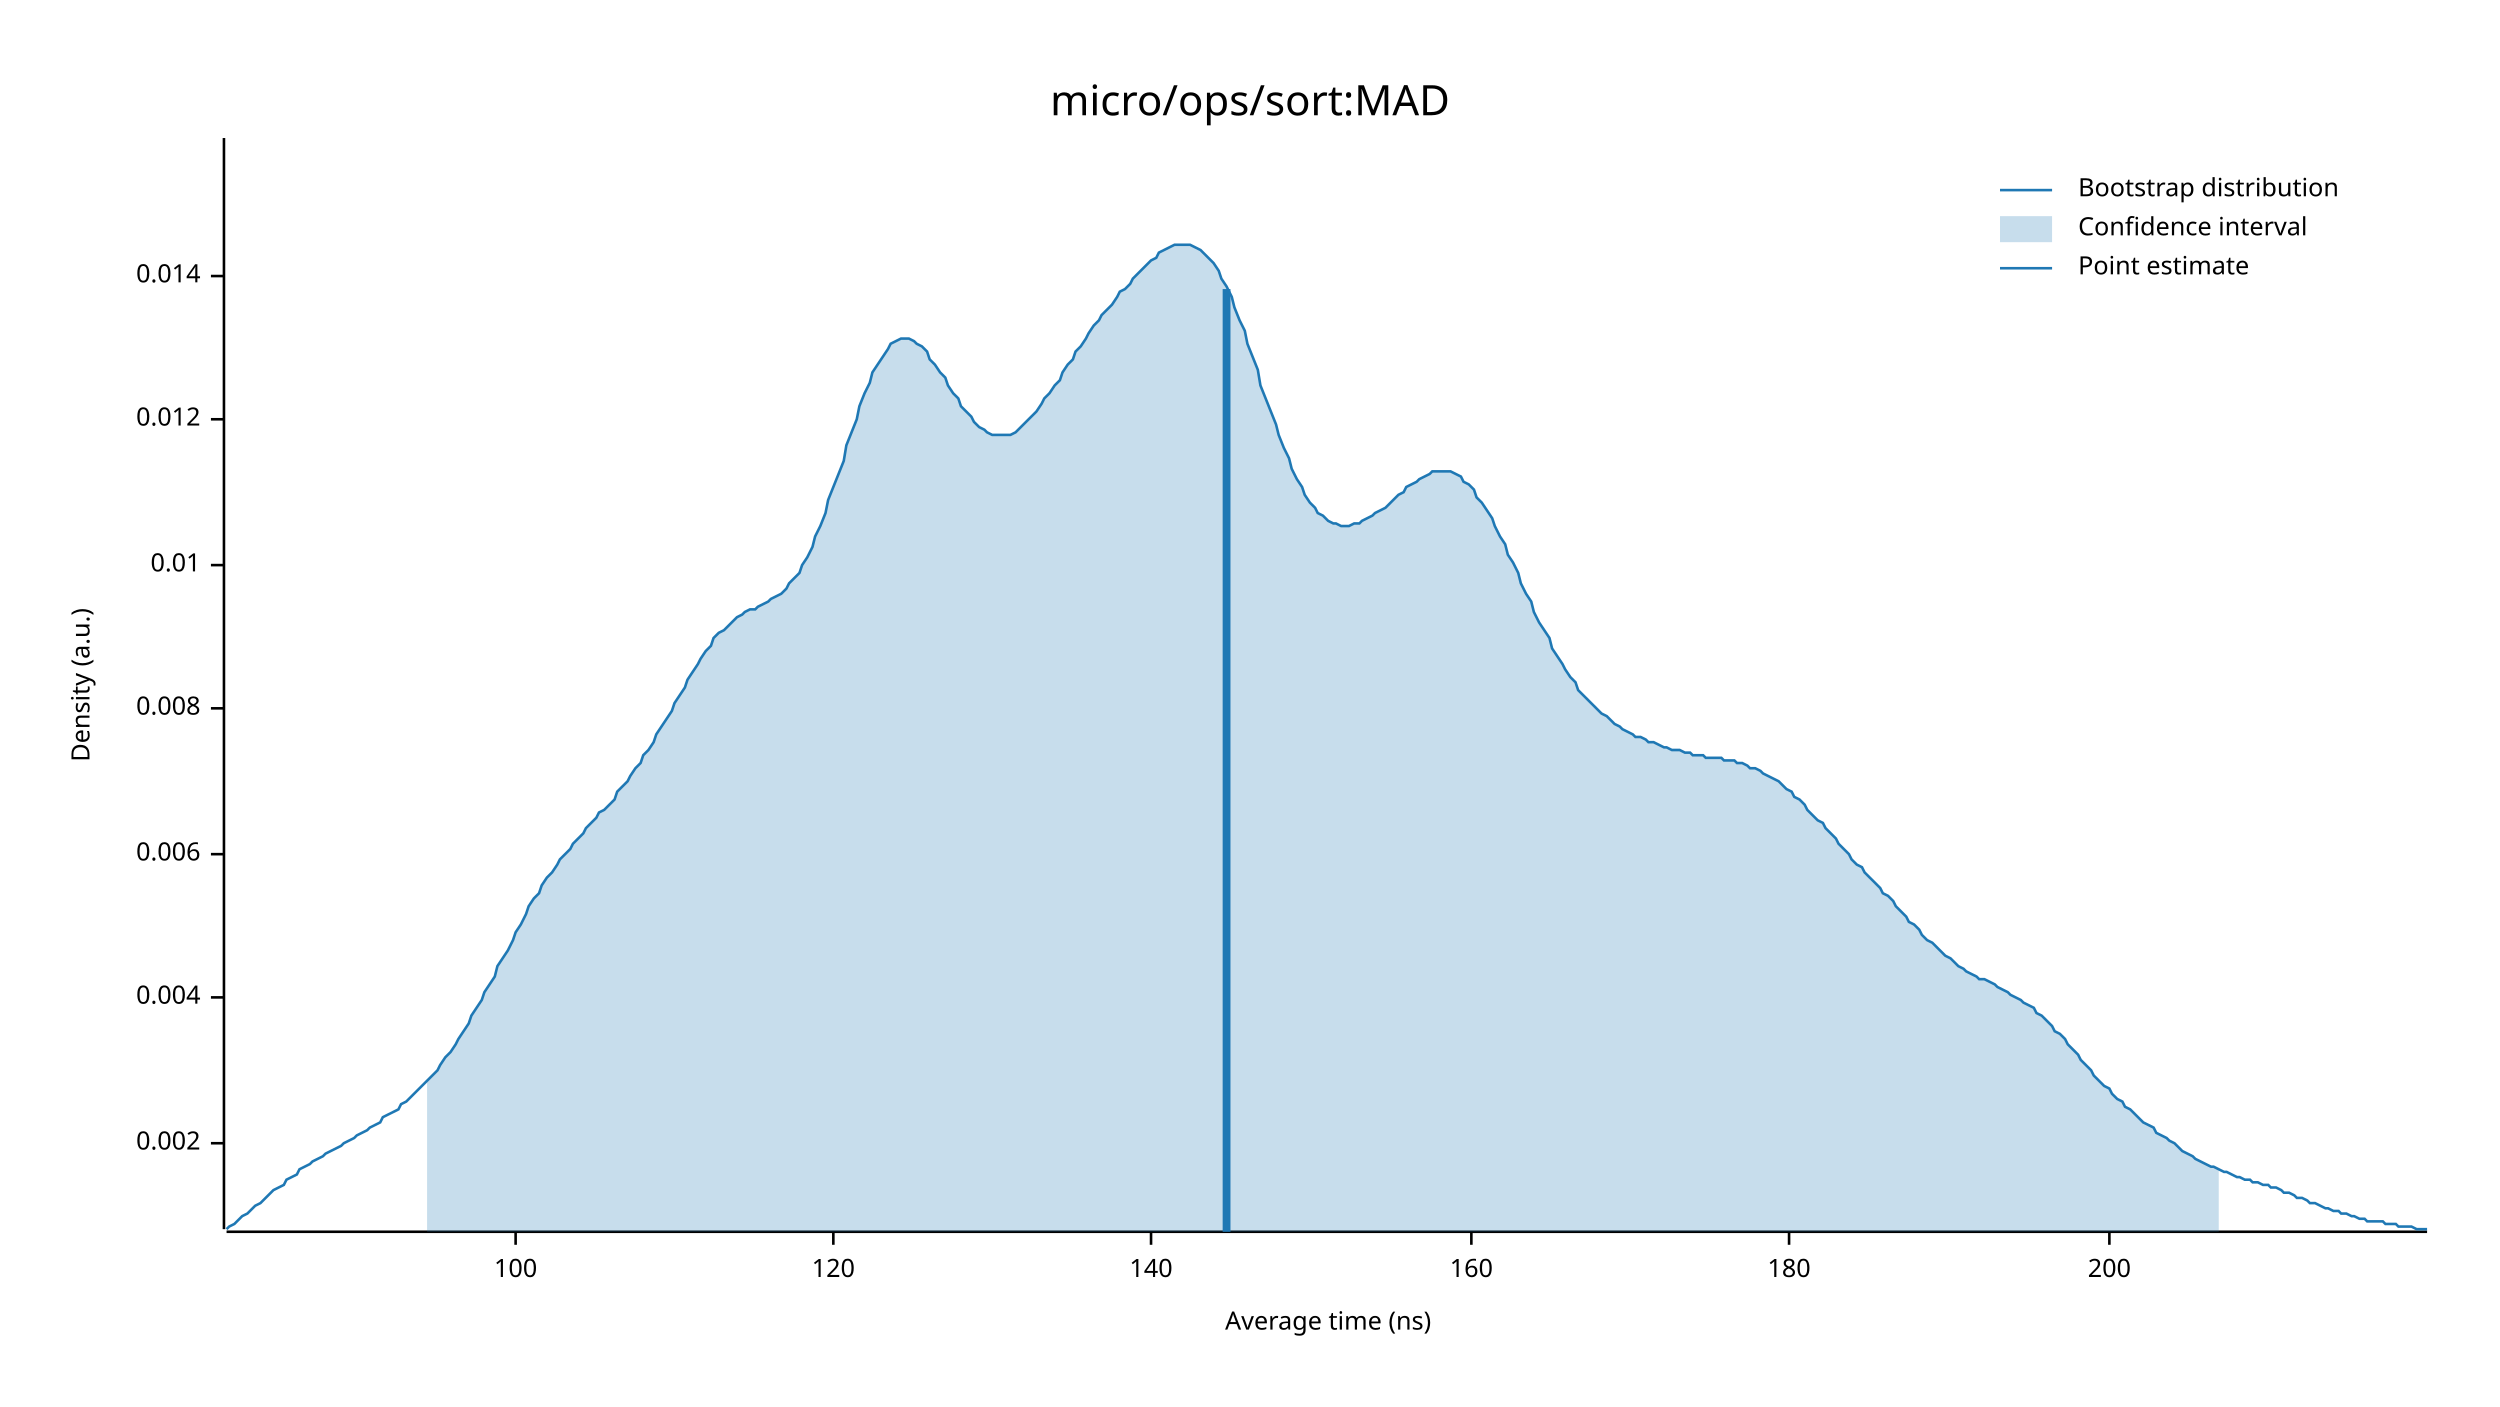
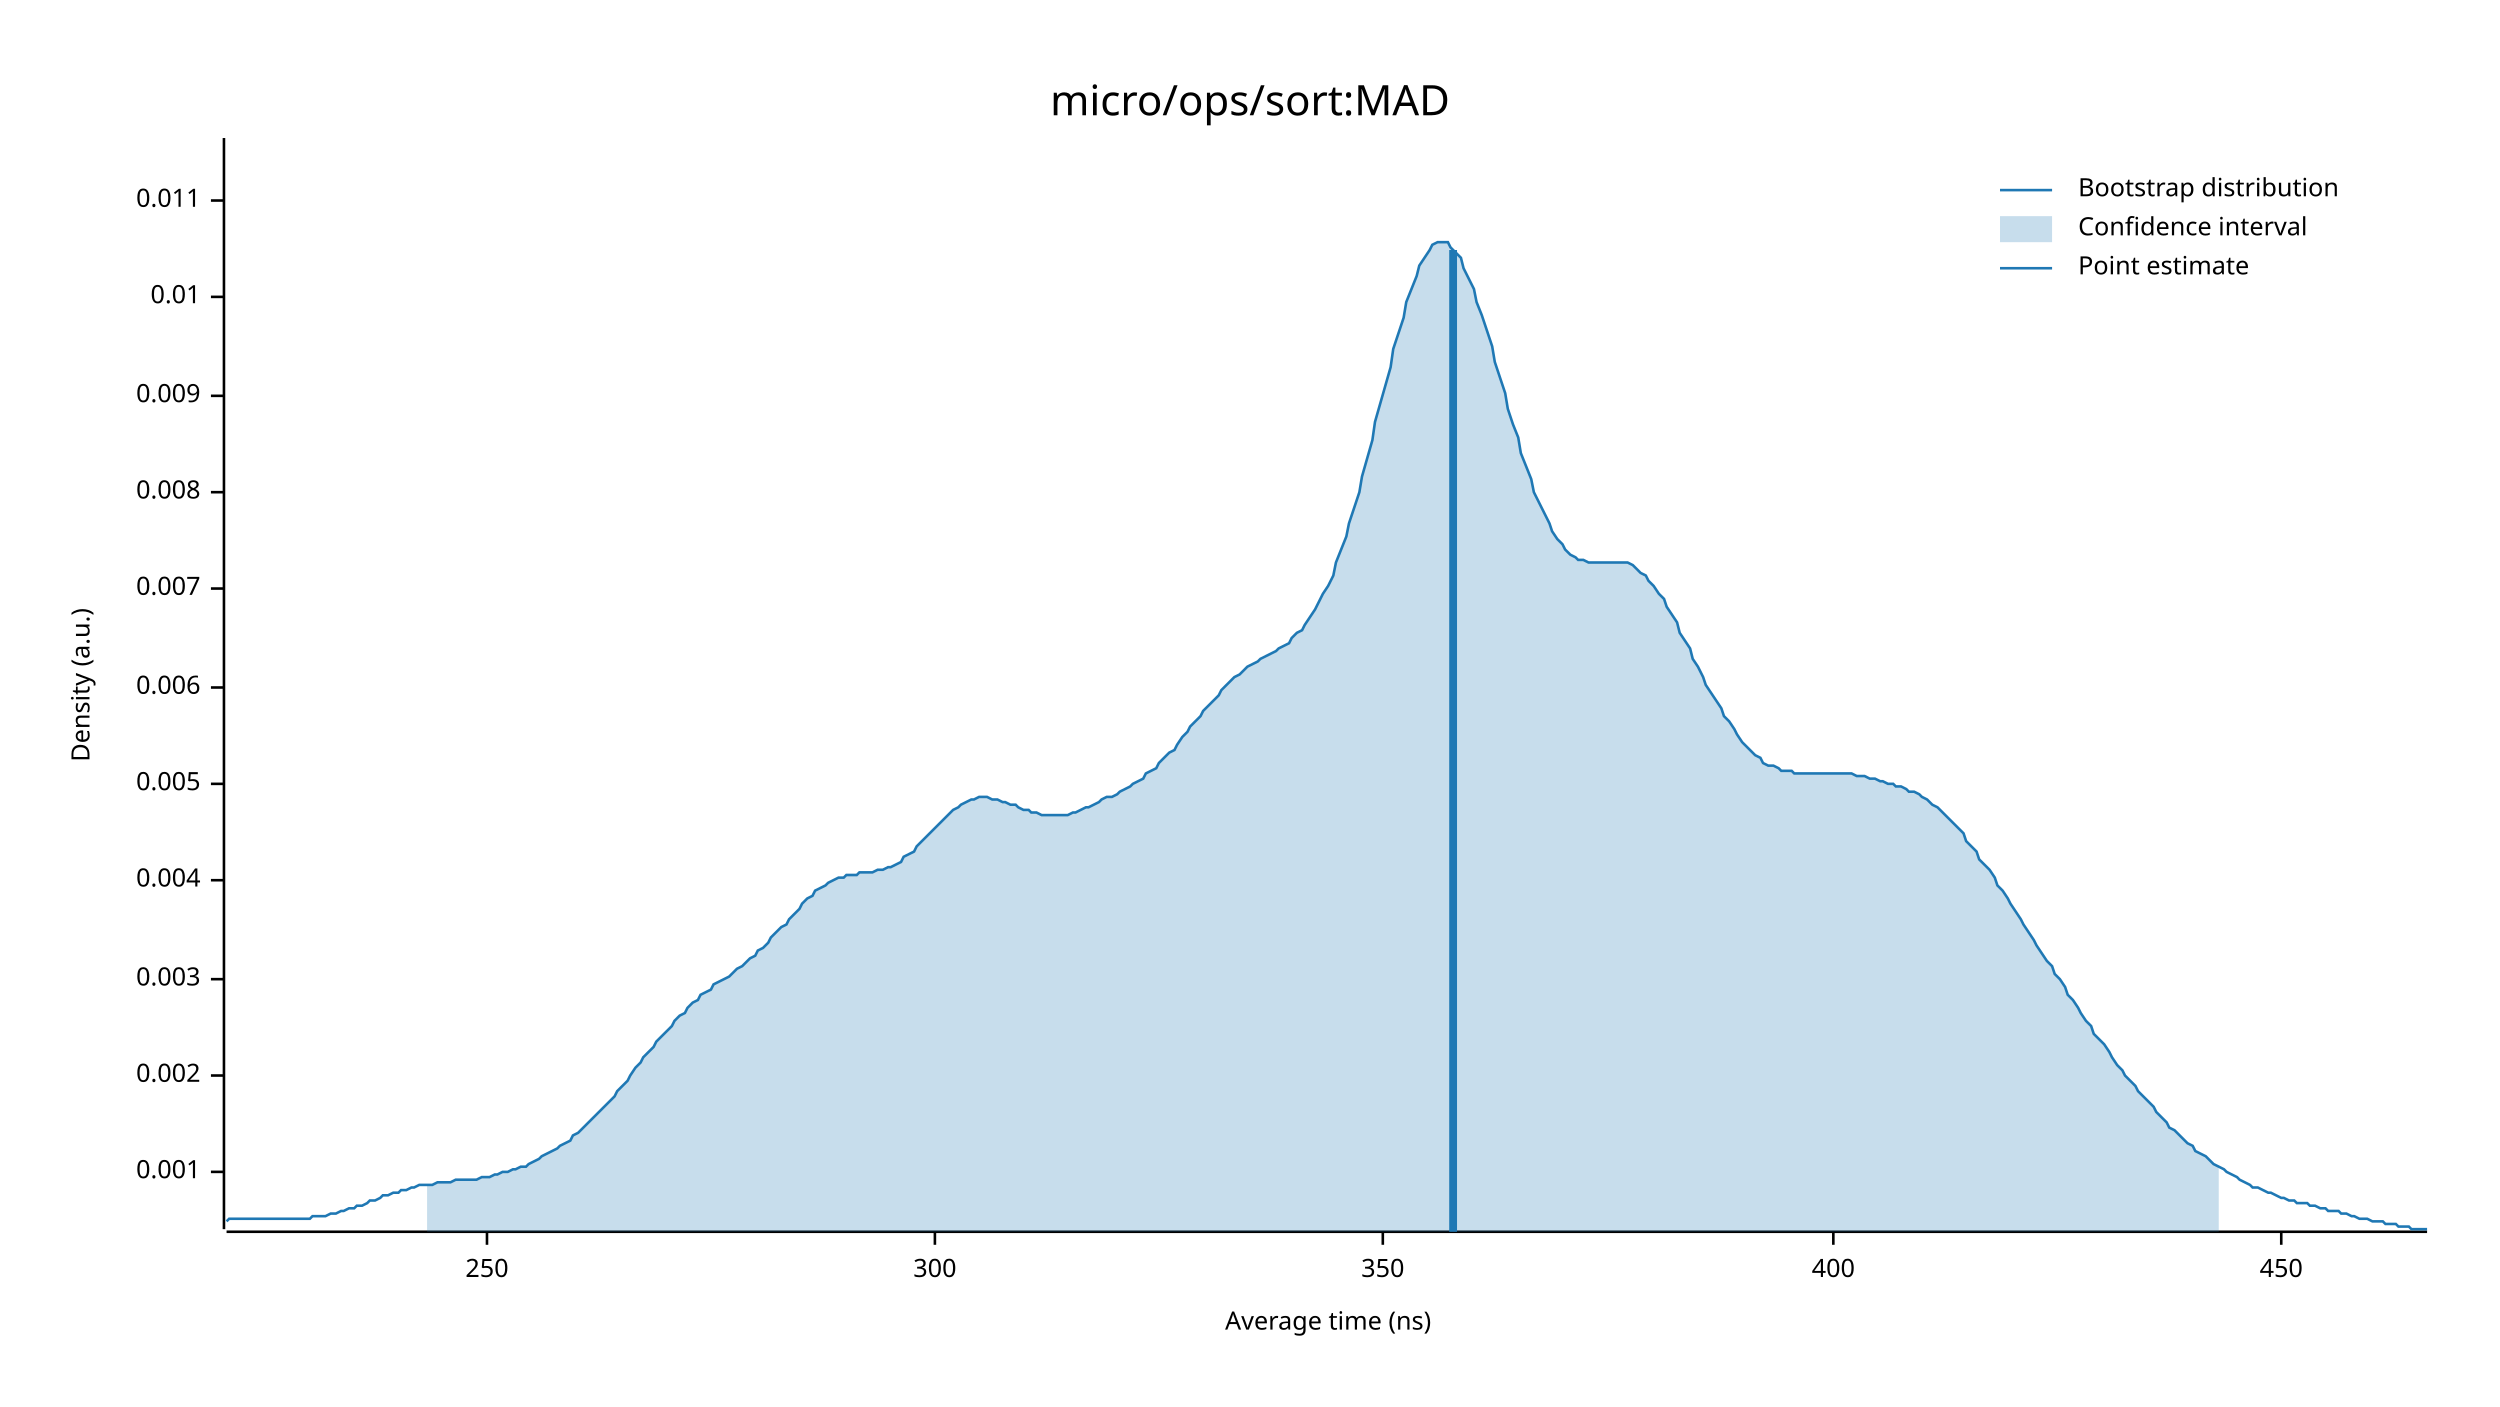
<svg xmlns="http://www.w3.org/2000/svg" width="960" height="540" viewBox="0 0 960 540">
  <text x="480" y="32" dy="0.76em" text-anchor="middle" font-family="sans-serif" font-size="16.129" opacity="1" fill="#000000">
micro/ops/sort:MAD
</text>
  <text x="27" y="263" dy="0.76em" text-anchor="middle" font-family="sans-serif" font-size="9.677" opacity="1" fill="#000000" transform="rotate(270, 27, 263)">
Density (a.u.)
</text>
  <text x="510" y="513" dy="-0.5ex" text-anchor="middle" font-family="sans-serif" font-size="9.677" opacity="1" fill="#000000">
Average time (ns)
</text>
  <polyline fill="none" opacity="1" stroke="#000000" stroke-width="1" points="86,53 86,472 " />
-   <text x="77" y="439" dy="0.5ex" text-anchor="end" font-family="sans-serif" font-size="9.677" opacity="1" fill="#000000">
+   <text x="77" y="450" dy="0.5ex" text-anchor="end" font-family="sans-serif" font-size="9.677" opacity="1" fill="#000000">
+ 0.001
+ </text>
+   <polyline fill="none" opacity="1" stroke="#000000" stroke-width="1" points="81,450 86,450 " />
+   <text x="77" y="413" dy="0.5ex" text-anchor="end" font-family="sans-serif" font-size="9.677" opacity="1" fill="#000000">
0.002
</text>
-   <polyline fill="none" opacity="1" stroke="#000000" stroke-width="1" points="81,439 86,439 " />
-   <text x="77" y="383" dy="0.5ex" text-anchor="end" font-family="sans-serif" font-size="9.677" opacity="1" fill="#000000">
+   <polyline fill="none" opacity="1" stroke="#000000" stroke-width="1" points="81,413 86,413 " />
+   <text x="77" y="376" dy="0.5ex" text-anchor="end" font-family="sans-serif" font-size="9.677" opacity="1" fill="#000000">
+ 0.003
+ </text>
+   <polyline fill="none" opacity="1" stroke="#000000" stroke-width="1" points="81,376 86,376 " />
+   <text x="77" y="338" dy="0.5ex" text-anchor="end" font-family="sans-serif" font-size="9.677" opacity="1" fill="#000000">
0.004
</text>
-   <polyline fill="none" opacity="1" stroke="#000000" stroke-width="1" points="81,383 86,383 " />
-   <text x="77" y="328" dy="0.5ex" text-anchor="end" font-family="sans-serif" font-size="9.677" opacity="1" fill="#000000">
+   <polyline fill="none" opacity="1" stroke="#000000" stroke-width="1" points="81,338 86,338 " />
+   <text x="77" y="301" dy="0.5ex" text-anchor="end" font-family="sans-serif" font-size="9.677" opacity="1" fill="#000000">
+ 0.005
+ </text>
+   <polyline fill="none" opacity="1" stroke="#000000" stroke-width="1" points="81,301 86,301 " />
+   <text x="77" y="264" dy="0.5ex" text-anchor="end" font-family="sans-serif" font-size="9.677" opacity="1" fill="#000000">
0.006
</text>
-   <polyline fill="none" opacity="1" stroke="#000000" stroke-width="1" points="81,328 86,328 " />
-   <text x="77" y="272" dy="0.5ex" text-anchor="end" font-family="sans-serif" font-size="9.677" opacity="1" fill="#000000">
+   <polyline fill="none" opacity="1" stroke="#000000" stroke-width="1" points="81,264 86,264 " />
+   <text x="77" y="226" dy="0.5ex" text-anchor="end" font-family="sans-serif" font-size="9.677" opacity="1" fill="#000000">
+ 0.007
+ </text>
+   <polyline fill="none" opacity="1" stroke="#000000" stroke-width="1" points="81,226 86,226 " />
+   <text x="77" y="189" dy="0.5ex" text-anchor="end" font-family="sans-serif" font-size="9.677" opacity="1" fill="#000000">
0.008
</text>
-   <polyline fill="none" opacity="1" stroke="#000000" stroke-width="1" points="81,272 86,272 " />
-   <text x="77" y="217" dy="0.5ex" text-anchor="end" font-family="sans-serif" font-size="9.677" opacity="1" fill="#000000">
+   <polyline fill="none" opacity="1" stroke="#000000" stroke-width="1" points="81,189 86,189 " />
+   <text x="77" y="152" dy="0.5ex" text-anchor="end" font-family="sans-serif" font-size="9.677" opacity="1" fill="#000000">
+ 0.009
+ </text>
+   <polyline fill="none" opacity="1" stroke="#000000" stroke-width="1" points="81,152 86,152 " />
+   <text x="77" y="114" dy="0.5ex" text-anchor="end" font-family="sans-serif" font-size="9.677" opacity="1" fill="#000000">
0.01
</text>
-   <polyline fill="none" opacity="1" stroke="#000000" stroke-width="1" points="81,217 86,217 " />
-   <text x="77" y="161" dy="0.5ex" text-anchor="end" font-family="sans-serif" font-size="9.677" opacity="1" fill="#000000">
- 0.012
+   <polyline fill="none" opacity="1" stroke="#000000" stroke-width="1" points="81,114 86,114 " />
+   <text x="77" y="77" dy="0.5ex" text-anchor="end" font-family="sans-serif" font-size="9.677" opacity="1" fill="#000000">
+ 0.011
</text>
-   <polyline fill="none" opacity="1" stroke="#000000" stroke-width="1" points="81,161 86,161 " />
-   <text x="77" y="106" dy="0.5ex" text-anchor="end" font-family="sans-serif" font-size="9.677" opacity="1" fill="#000000">
- 0.014
+   <polyline fill="none" opacity="1" stroke="#000000" stroke-width="1" points="81,77 86,77 " />
+   <polyline fill="none" opacity="1" stroke="#000000" stroke-width="1" points="87,473 932,473 " />
+   <text x="187" y="483" dy="0.76em" text-anchor="middle" font-family="sans-serif" font-size="9.677" opacity="1" fill="#000000">
+ 250
</text>
-   <polyline fill="none" opacity="1" stroke="#000000" stroke-width="1" points="81,106 86,106 " />
-   <polyline fill="none" opacity="1" stroke="#000000" stroke-width="1" points="87,473 932,473 " />
-   <text x="198" y="483" dy="0.76em" text-anchor="middle" font-family="sans-serif" font-size="9.677" opacity="1" fill="#000000">
- 100
+   <polyline fill="none" opacity="1" stroke="#000000" stroke-width="1" points="187,473 187,478 " />
+   <text x="359" y="483" dy="0.76em" text-anchor="middle" font-family="sans-serif" font-size="9.677" opacity="1" fill="#000000">
+ 300
</text>
-   <polyline fill="none" opacity="1" stroke="#000000" stroke-width="1" points="198,473 198,478 " />
-   <text x="320" y="483" dy="0.76em" text-anchor="middle" font-family="sans-serif" font-size="9.677" opacity="1" fill="#000000">
- 120
+   <polyline fill="none" opacity="1" stroke="#000000" stroke-width="1" points="359,473 359,478 " />
+   <text x="531" y="483" dy="0.76em" text-anchor="middle" font-family="sans-serif" font-size="9.677" opacity="1" fill="#000000">
+ 350
</text>
-   <polyline fill="none" opacity="1" stroke="#000000" stroke-width="1" points="320,473 320,478 " />
-   <text x="442" y="483" dy="0.76em" text-anchor="middle" font-family="sans-serif" font-size="9.677" opacity="1" fill="#000000">
- 140
+   <polyline fill="none" opacity="1" stroke="#000000" stroke-width="1" points="531,473 531,478 " />
+   <text x="704" y="483" dy="0.76em" text-anchor="middle" font-family="sans-serif" font-size="9.677" opacity="1" fill="#000000">
+ 400
</text>
-   <polyline fill="none" opacity="1" stroke="#000000" stroke-width="1" points="442,473 442,478 " />
-   <text x="565" y="483" dy="0.76em" text-anchor="middle" font-family="sans-serif" font-size="9.677" opacity="1" fill="#000000">
- 160
+   <polyline fill="none" opacity="1" stroke="#000000" stroke-width="1" points="704,473 704,478 " />
+   <text x="876" y="483" dy="0.76em" text-anchor="middle" font-family="sans-serif" font-size="9.677" opacity="1" fill="#000000">
+ 450
</text>
-   <polyline fill="none" opacity="1" stroke="#000000" stroke-width="1" points="565,473 565,478 " />
-   <text x="687" y="483" dy="0.76em" text-anchor="middle" font-family="sans-serif" font-size="9.677" opacity="1" fill="#000000">
- 180
- </text>
-   <polyline fill="none" opacity="1" stroke="#000000" stroke-width="1" points="687,473 687,478 " />
-   <text x="810" y="483" dy="0.76em" text-anchor="middle" font-family="sans-serif" font-size="9.677" opacity="1" fill="#000000">
- 200
- </text>
-   <polyline fill="none" opacity="1" stroke="#000000" stroke-width="1" points="810,473 810,478 " />
-   <polyline fill="none" opacity="1" stroke="#1F78B4" stroke-width="1" points="87,472 88,471 90,470 92,468 93,467 95,466 97,464 98,463 100,462 102,460 103,459 105,457 107,456 109,455 110,453 112,452 114,451 115,449 117,448 119,447 120,446 122,445 124,444 125,443 127,442 129,441 131,440 132,439 134,438 136,437 137,436 139,435 141,434 142,433 144,432 146,431 147,429 149,428 151,427 153,426 154,424 156,423 158,421 159,420 161,418 163,416 164,415 166,413 168,411 169,409 171,406 173,404 175,401 176,399 178,396 180,393 181,390 183,387 185,384 186,381 188,378 190,375 191,371 193,368 195,365 197,361 198,358 200,355 202,351 203,348 205,345 207,343 208,340 210,337 212,335 214,332 215,330 217,328 219,326 220,324 222,322 224,320 225,318 227,316 229,314 230,312 232,311 234,309 236,307 237,304 239,302 241,300 242,298 244,295 246,293 247,290 249,288 251,285 252,282 254,279 256,276 258,273 259,270 261,267 263,264 264,261 266,258 268,255 269,253 271,250 273,248 274,245 276,243 278,242 280,240 281,239 283,237 285,236 286,235 288,234 290,234 291,233 293,232 295,231 296,230 298,229 300,228 302,226 303,224 305,222 307,220 308,217 310,214 312,210 313,206 315,202 317,197 318,192 320,187 322,182 324,177 325,171 327,166 329,161 330,156 332,151 334,147 335,143 337,140 339,137 341,134 342,132 344,131 346,130 347,130 349,130 351,131 352,132 354,133 356,135 357,138 359,140 361,143 363,145 364,148 366,151 368,153 369,156 371,158 373,160 374,162 376,164 378,165 379,166 381,167 383,167 385,167 386,167 388,167 390,166 391,165 393,163 395,161 396,160 398,158 400,155 401,153 403,151 405,148 407,146 408,143 410,140 412,138 413,135 415,133 417,130 418,128 420,125 422,123 423,121 425,119 427,117 429,114 430,112 432,111 434,109 435,107 437,105 439,103 440,102 442,100 444,99 445,97 447,96 449,95 451,94 452,94 454,94 456,94 457,94 459,95 461,96 462,97 464,99 466,101 468,104 469,107 471,110 473,114 474,118 476,123 478,127 479,132 481,137 483,142 484,148 486,153 488,158 490,163 491,167 493,172 495,176 496,180 498,184 500,187 501,190 503,193 505,195 506,197 508,198 510,200 512,201 513,201 515,202 517,202 518,202 520,201 522,201 523,200 525,199 527,198 528,197 530,196 532,195 534,193 535,192 537,190 539,189 540,187 542,186 544,185 545,184 547,183 549,182 550,181 552,181 554,181 556,181 557,181 559,182 561,183 562,185 564,186 566,188 567,191 569,193 571,196 573,199 574,202 576,206 578,209 579,213 581,216 583,220 584,224 586,228 588,231 589,235 591,239 593,242 595,245 596,249 598,252 600,255 601,257 603,260 605,262 606,265 608,267 610,269 611,270 613,272 615,274 617,275 618,276 620,278 622,279 623,280 625,281 627,282 628,283 630,283 632,284 633,285 635,285 637,286 639,287 640,287 642,288 644,288 645,288 647,289 649,289 650,290 652,290 654,290 655,291 657,291 659,291 661,291 662,292 664,292 666,292 667,293 669,293 671,294 672,295 674,295 676,296 677,297 679,298 681,299 683,300 684,301 686,303 688,304 689,306 691,307 693,309 694,311 696,313 698,315 700,316 701,318 703,320 705,322 706,324 708,326 710,328 711,330 713,332 715,333 716,335 718,337 720,339 722,341 723,343 725,344 727,346 728,348 730,350 732,352 733,354 735,355 737,357 738,359 740,361 742,362 744,364 745,365 747,367 749,368 750,369 752,371 754,372 755,373 757,374 759,375 760,376 762,376 764,377 766,378 767,379 769,380 771,381 772,382 774,383 776,384 777,385 779,386 781,387 782,389 784,390 786,392 788,394 789,396 791,397 793,399 794,401 796,403 798,405 799,407 801,409 803,411 804,413 806,415 808,417 810,418 811,420 813,422 815,423 816,425 818,426 820,428 821,429 823,431 825,432 827,433 828,435 830,436 832,437 833,438 835,439 837,441 838,442 840,443 842,444 843,445 845,446 847,447 849,448 850,448 852,449 854,450 855,450 857,451 859,452 860,452 862,453 864,453 865,454 867,454 869,455 871,455 872,456 874,456 876,457 877,458 879,458 881,459 882,460 884,460 886,461 887,462 889,462 891,463 893,464 894,464 896,465 898,465 899,466 901,466 903,467 904,467 906,468 908,468 909,469 911,469 913,469 915,469 916,470 918,470 920,470 921,471 923,471 925,471 926,471 928,472 930,472 932,472 " />
-   <polygon opacity="0.25" fill="#1F78B4" points="164,415 166,413 168,411 169,409 171,406 173,404 175,401 176,399 178,396 180,393 181,390 183,387 185,384 186,381 188,378 190,375 191,371 193,368 195,365 197,361 198,358 200,355 202,351 203,348 205,345 207,343 208,340 210,337 212,335 214,332 215,330 217,328 219,326 220,324 222,322 224,320 225,318 227,316 229,314 230,312 232,311 234,309 236,307 237,304 239,302 241,300 242,298 244,295 246,293 247,290 249,288 251,285 252,282 254,279 256,276 258,273 259,270 261,267 263,264 264,261 266,258 268,255 269,253 271,250 273,248 274,245 276,243 278,242 280,240 281,239 283,237 285,236 286,235 288,234 290,234 291,233 293,232 295,231 296,230 298,229 300,228 302,226 303,224 305,222 307,220 308,217 310,214 312,210 313,206 315,202 317,197 318,192 320,187 322,182 324,177 325,171 327,166 329,161 330,156 332,151 334,147 335,143 337,140 339,137 341,134 342,132 344,131 346,130 347,130 349,130 351,131 352,132 354,133 356,135 357,138 359,140 361,143 363,145 364,148 366,151 368,153 369,156 371,158 373,160 374,162 376,164 378,165 379,166 381,167 383,167 385,167 386,167 388,167 390,166 391,165 393,163 395,161 396,160 398,158 400,155 401,153 403,151 405,148 407,146 408,143 410,140 412,138 413,135 415,133 417,130 418,128 420,125 422,123 423,121 425,119 427,117 429,114 430,112 432,111 434,109 435,107 437,105 439,103 440,102 442,100 444,99 445,97 447,96 449,95 451,94 452,94 454,94 456,94 457,94 459,95 461,96 462,97 464,99 466,101 468,104 469,107 471,110 473,114 474,118 476,123 478,127 479,132 481,137 483,142 484,148 486,153 488,158 490,163 491,167 493,172 495,176 496,180 498,184 500,187 501,190 503,193 505,195 506,197 508,198 510,200 512,201 513,201 515,202 517,202 518,202 520,201 522,201 523,200 525,199 527,198 528,197 530,196 532,195 534,193 535,192 537,190 539,189 540,187 542,186 544,185 545,184 547,183 549,182 550,181 552,181 554,181 556,181 557,181 559,182 561,183 562,185 564,186 566,188 567,191 569,193 571,196 573,199 574,202 576,206 578,209 579,213 581,216 583,220 584,224 586,228 588,231 589,235 591,239 593,242 595,245 596,249 598,252 600,255 601,257 603,260 605,262 606,265 608,267 610,269 611,270 613,272 615,274 617,275 618,276 620,278 622,279 623,280 625,281 627,282 628,283 630,283 632,284 633,285 635,285 637,286 639,287 640,287 642,288 644,288 645,288 647,289 649,289 650,290 652,290 654,290 655,291 657,291 659,291 661,291 662,292 664,292 666,292 667,293 669,293 671,294 672,295 674,295 676,296 677,297 679,298 681,299 683,300 684,301 686,303 688,304 689,306 691,307 693,309 694,311 696,313 698,315 700,316 701,318 703,320 705,322 706,324 708,326 710,328 711,330 713,332 715,333 716,335 718,337 720,339 722,341 723,343 725,344 727,346 728,348 730,350 732,352 733,354 735,355 737,357 738,359 740,361 742,362 744,364 745,365 747,367 749,368 750,369 752,371 754,372 755,373 757,374 759,375 760,376 762,376 764,377 766,378 767,379 769,380 771,381 772,382 774,383 776,384 777,385 779,386 781,387 782,389 784,390 786,392 788,394 789,396 791,397 793,399 794,401 796,403 798,405 799,407 801,409 803,411 804,413 806,415 808,417 810,418 811,420 813,422 815,423 816,425 818,426 820,428 821,429 823,431 825,432 827,433 828,435 830,436 832,437 833,438 835,439 837,441 838,442 840,443 842,444 843,445 845,446 847,447 849,448 850,448 852,449 852,473 164,473 " />
-   <polyline fill="none" opacity="1" stroke="#1F78B4" stroke-width="3" points="471,473 471,111 " />
+   <polyline fill="none" opacity="1" stroke="#000000" stroke-width="1" points="876,473 876,478 " />
+   <polyline fill="none" opacity="1" stroke="#1F78B4" stroke-width="1" points="87,469 88,468 90,468 92,468 93,468 95,468 97,468 98,468 100,468 102,468 103,468 105,468 107,468 109,468 110,468 112,468 114,468 115,468 117,468 119,468 120,467 122,467 124,467 125,467 127,466 129,466 131,465 132,465 134,464 136,464 137,463 139,463 141,462 142,461 144,461 146,460 147,459 149,459 151,458 153,458 154,457 156,457 158,456 159,456 161,455 163,455 164,455 166,455 168,454 169,454 171,454 173,454 175,453 176,453 178,453 180,453 181,453 183,453 185,452 186,452 188,452 190,451 191,451 193,450 195,450 197,449 198,449 200,448 202,448 203,447 205,446 207,445 208,444 210,443 212,442 214,441 215,440 217,439 219,438 220,436 222,435 224,433 225,432 227,430 229,428 230,427 232,425 234,423 236,421 237,419 239,417 241,415 242,413 244,410 246,408 247,406 249,404 251,402 252,400 254,398 256,396 258,394 259,392 261,390 263,389 264,387 266,385 268,384 269,382 271,381 273,380 274,378 276,377 278,376 280,375 281,374 283,372 285,371 286,370 288,368 290,367 291,365 293,364 295,362 296,360 298,358 300,356 302,355 303,353 305,351 307,349 308,347 310,345 312,344 313,342 315,341 317,340 318,339 320,338 322,337 324,337 325,336 327,336 329,336 330,335 332,335 334,335 335,335 337,334 339,334 341,333 342,333 344,332 346,331 347,329 349,328 351,327 352,325 354,323 356,321 357,320 359,318 361,316 363,314 364,313 366,311 368,310 369,309 371,308 373,307 374,307 376,306 378,306 379,306 381,307 383,307 385,308 386,308 388,309 390,309 391,310 393,311 395,311 396,312 398,312 400,313 401,313 403,313 405,313 407,313 408,313 410,313 412,312 413,312 415,311 417,310 418,310 420,309 422,308 423,307 425,306 427,306 429,305 430,304 432,303 434,302 435,301 437,300 439,299 440,297 442,296 444,295 445,293 447,291 449,289 451,288 452,286 454,283 456,281 457,279 459,277 461,275 462,273 464,271 466,269 468,267 469,265 471,263 473,261 474,260 476,259 478,257 479,256 481,255 483,254 484,253 486,252 488,251 490,250 491,249 493,248 495,247 496,245 498,243 500,242 501,240 503,237 505,234 506,232 508,228 510,225 512,221 513,216 515,211 517,206 518,201 520,195 522,189 523,183 525,176 527,169 528,162 530,155 532,148 534,141 535,134 537,128 539,122 540,116 542,111 544,106 545,102 547,99 549,96 550,94 552,93 554,93 556,93 557,95 559,97 561,99 562,103 564,107 566,111 567,116 569,121 571,127 573,133 574,139 576,145 578,151 579,157 581,163 583,168 584,174 586,179 588,184 589,189 591,193 593,197 595,201 596,204 598,207 600,209 601,211 603,213 605,214 606,215 608,215 610,216 611,216 613,216 615,216 617,216 618,216 620,216 622,216 623,216 625,216 627,217 628,218 630,220 632,221 633,223 635,225 637,228 639,230 640,233 642,236 644,239 645,243 647,246 649,249 650,253 652,256 654,260 655,263 657,266 659,269 661,272 662,275 664,277 666,280 667,282 669,285 671,287 672,288 674,290 676,291 677,293 679,294 681,294 683,295 684,296 686,296 688,296 689,297 691,297 693,297 694,297 696,297 698,297 700,297 701,297 703,297 705,297 706,297 708,297 710,297 711,297 713,298 715,298 716,298 718,299 720,299 722,300 723,300 725,301 727,301 728,302 730,302 732,303 733,304 735,304 737,305 738,306 740,307 742,309 744,310 745,311 747,313 749,315 750,316 752,318 754,320 755,323 757,325 759,327 760,330 762,332 764,334 766,337 767,340 769,342 771,345 772,347 774,350 776,353 777,355 779,358 781,361 782,363 784,366 786,369 788,371 789,374 791,376 793,379 794,382 796,384 798,387 799,389 801,392 803,394 804,397 806,399 808,401 810,404 811,406 813,409 815,411 816,413 818,415 820,417 821,419 823,421 825,423 827,425 828,427 830,429 832,431 833,433 835,434 837,436 838,437 840,439 842,440 843,442 845,443 847,444 849,446 850,447 852,448 854,449 855,450 857,451 859,452 860,453 862,454 864,455 865,456 867,456 869,457 871,458 872,458 874,459 876,460 877,460 879,461 881,461 882,462 884,462 886,462 887,463 889,463 891,464 893,464 894,465 896,465 898,465 899,466 901,466 903,467 904,467 906,468 908,468 909,468 911,469 913,469 915,469 916,470 918,470 920,470 921,471 923,471 925,471 926,472 928,472 930,472 932,472 " />
+   <polygon opacity="0.25" fill="#1F78B4" points="164,455 166,455 168,454 169,454 171,454 173,454 175,453 176,453 178,453 180,453 181,453 183,453 185,452 186,452 188,452 190,451 191,451 193,450 195,450 197,449 198,449 200,448 202,448 203,447 205,446 207,445 208,444 210,443 212,442 214,441 215,440 217,439 219,438 220,436 222,435 224,433 225,432 227,430 229,428 230,427 232,425 234,423 236,421 237,419 239,417 241,415 242,413 244,410 246,408 247,406 249,404 251,402 252,400 254,398 256,396 258,394 259,392 261,390 263,389 264,387 266,385 268,384 269,382 271,381 273,380 274,378 276,377 278,376 280,375 281,374 283,372 285,371 286,370 288,368 290,367 291,365 293,364 295,362 296,360 298,358 300,356 302,355 303,353 305,351 307,349 308,347 310,345 312,344 313,342 315,341 317,340 318,339 320,338 322,337 324,337 325,336 327,336 329,336 330,335 332,335 334,335 335,335 337,334 339,334 341,333 342,333 344,332 346,331 347,329 349,328 351,327 352,325 354,323 356,321 357,320 359,318 361,316 363,314 364,313 366,311 368,310 369,309 371,308 373,307 374,307 376,306 378,306 379,306 381,307 383,307 385,308 386,308 388,309 390,309 391,310 393,311 395,311 396,312 398,312 400,313 401,313 403,313 405,313 407,313 408,313 410,313 412,312 413,312 415,311 417,310 418,310 420,309 422,308 423,307 425,306 427,306 429,305 430,304 432,303 434,302 435,301 437,300 439,299 440,297 442,296 444,295 445,293 447,291 449,289 451,288 452,286 454,283 456,281 457,279 459,277 461,275 462,273 464,271 466,269 468,267 469,265 471,263 473,261 474,260 476,259 478,257 479,256 481,255 483,254 484,253 486,252 488,251 490,250 491,249 493,248 495,247 496,245 498,243 500,242 501,240 503,237 505,234 506,232 508,228 510,225 512,221 513,216 515,211 517,206 518,201 520,195 522,189 523,183 525,176 527,169 528,162 530,155 532,148 534,141 535,134 537,128 539,122 540,116 542,111 544,106 545,102 547,99 549,96 550,94 552,93 554,93 556,93 557,95 559,97 561,99 562,103 564,107 566,111 567,116 569,121 571,127 573,133 574,139 576,145 578,151 579,157 581,163 583,168 584,174 586,179 588,184 589,189 591,193 593,197 595,201 596,204 598,207 600,209 601,211 603,213 605,214 606,215 608,215 610,216 611,216 613,216 615,216 617,216 618,216 620,216 622,216 623,216 625,216 627,217 628,218 630,220 632,221 633,223 635,225 637,228 639,230 640,233 642,236 644,239 645,243 647,246 649,249 650,253 652,256 654,260 655,263 657,266 659,269 661,272 662,275 664,277 666,280 667,282 669,285 671,287 672,288 674,290 676,291 677,293 679,294 681,294 683,295 684,296 686,296 688,296 689,297 691,297 693,297 694,297 696,297 698,297 700,297 701,297 703,297 705,297 706,297 708,297 710,297 711,297 713,298 715,298 716,298 718,299 720,299 722,300 723,300 725,301 727,301 728,302 730,302 732,303 733,304 735,304 737,305 738,306 740,307 742,309 744,310 745,311 747,313 749,315 750,316 752,318 754,320 755,323 757,325 759,327 760,330 762,332 764,334 766,337 767,340 769,342 771,345 772,347 774,350 776,353 777,355 779,358 781,361 782,363 784,366 786,369 788,371 789,374 791,376 793,379 794,382 796,384 798,387 799,389 801,392 803,394 804,397 806,399 808,401 810,404 811,406 813,409 815,411 816,413 818,415 820,417 821,419 823,421 825,423 827,425 828,427 830,429 832,431 833,433 835,434 837,436 838,437 840,439 842,440 843,442 845,443 847,444 849,446 850,447 852,448 852,473 164,473 " />
+   <polyline fill="none" opacity="1" stroke="#1F78B4" stroke-width="3" points="558,473 558,96 " />
  <text x="798" y="68" dy="0.76em" text-anchor="start" font-family="sans-serif" font-size="9.677" opacity="1" fill="#000000">
Bootstrap distribution
</text>
  <text x="798" y="83" dy="0.76em" text-anchor="start" font-family="sans-serif" font-size="9.677" opacity="1" fill="#000000">
Confidence interval
</text>
  <text x="798" y="98" dy="0.76em" text-anchor="start" font-family="sans-serif" font-size="9.677" opacity="1" fill="#000000">
Point estimate
</text>
  <polyline fill="none" opacity="1" stroke="#1F78B4" stroke-width="1" points="768,73 788,73 " />
  <rect x="768" y="83" width="20" height="10" opacity="0.25" fill="#1F78B4" stroke="none" />
  <polyline fill="none" opacity="1" stroke="#1F78B4" stroke-width="1" points="768,103 788,103 " />
</svg>
